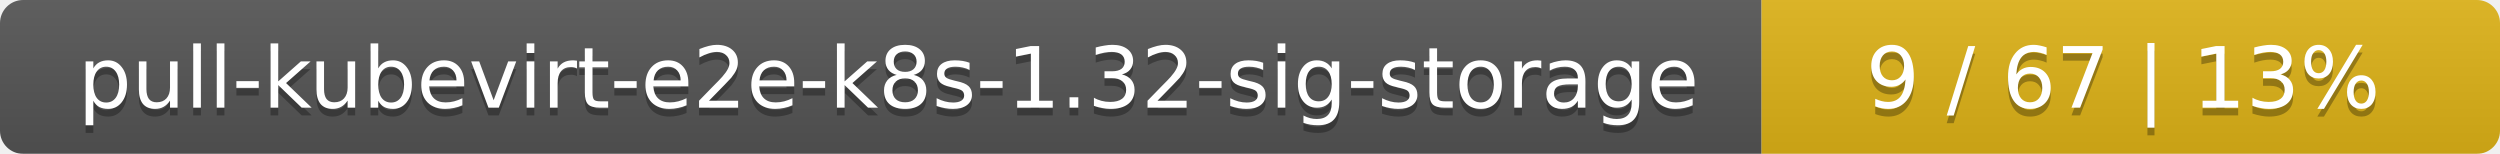
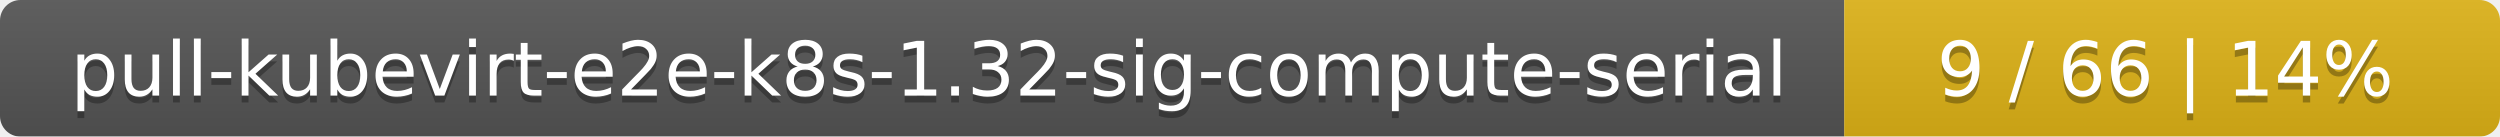
- <svg xmlns="http://www.w3.org/2000/svg" width="325" height="20">
+ <svg xmlns="http://www.w3.org/2000/svg" width="366" height="20">
  <linearGradient id="smooth" x2="0" y2="100%">
    <stop offset="0" stop-color="#bbb" stop-opacity=".1" />
    <stop offset="1" stop-opacity=".1" />
  </linearGradient>
  <mask id="round">
-     <rect width="325" height="20" rx="3" fill="#fff" />
+     <rect width="366" height="20" rx="3" fill="#fff" />
  </mask>
  <g mask="url(#round)">
-     <rect width="229" height="20" fill="#555" />
-     <rect x="229" width="96" height="20" fill="#dfb317" />
-     <rect width="325" height="20" fill="url(#smooth)" />
+     <rect width="270" height="20" fill="#555" />
+     <rect x="270" width="96" height="20" fill="#dfb317" />
+     <rect width="366" height="20" fill="url(#smooth)" />
  </g>
  <g fill="#fff" text-anchor="middle" font-family="DejaVu Sans,Verdana,Geneva,sans-serif" font-size="11">
-     <text x="115.5" y="15" fill="#010101" fill-opacity=".3">pull-kubevirt-e2e-k8s-1.32-sig-storage</text>
-     <text x="115.5" y="14">pull-kubevirt-e2e-k8s-1.32-sig-storage</text>
-     <text x="276" y="15" fill="#010101" fill-opacity=".3">9 / 67    |    13%</text>
-     <text x="276" y="14">9 / 67    |    13%</text>
+     <text x="136" y="15" fill="#010101" fill-opacity=".3">pull-kubevirt-e2e-k8s-1.32-sig-compute-serial</text>
+     <text x="136" y="14">pull-kubevirt-e2e-k8s-1.32-sig-compute-serial</text>
+     <text x="317" y="15" fill="#010101" fill-opacity=".3">9 / 66    |    14%</text>
+     <text x="317" y="14">9 / 66    |    14%</text>
  </g>
</svg>
